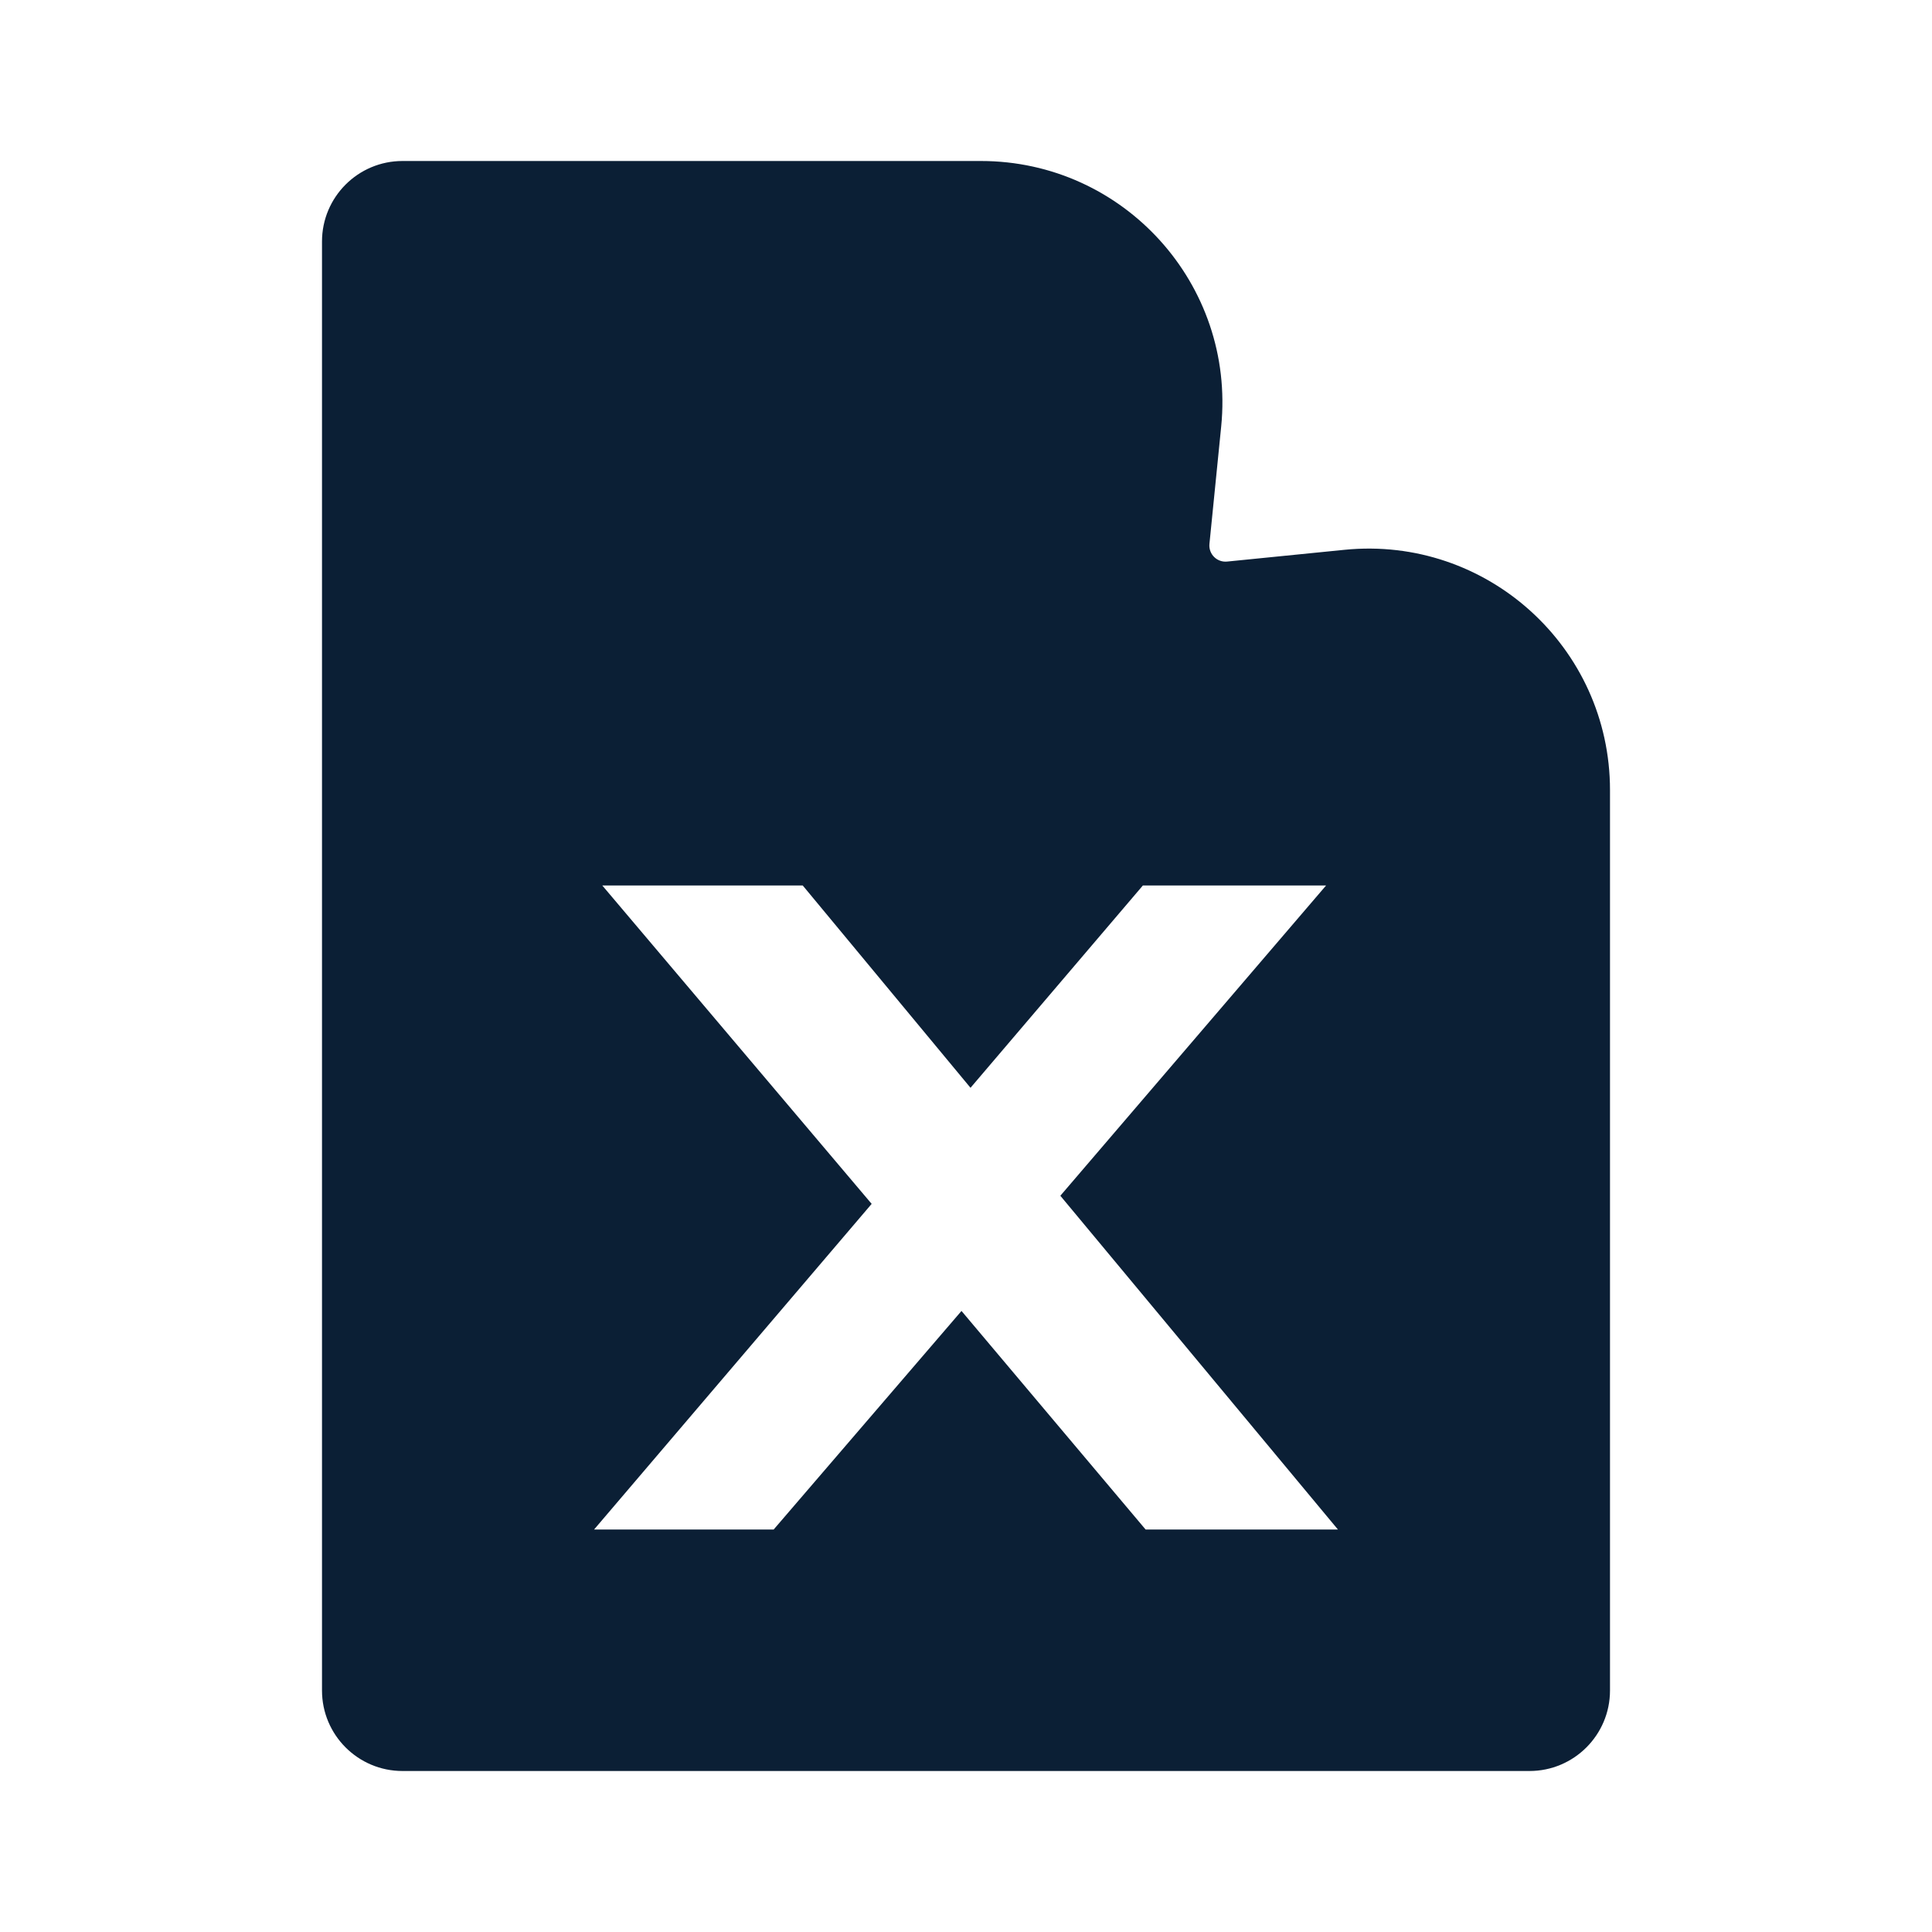
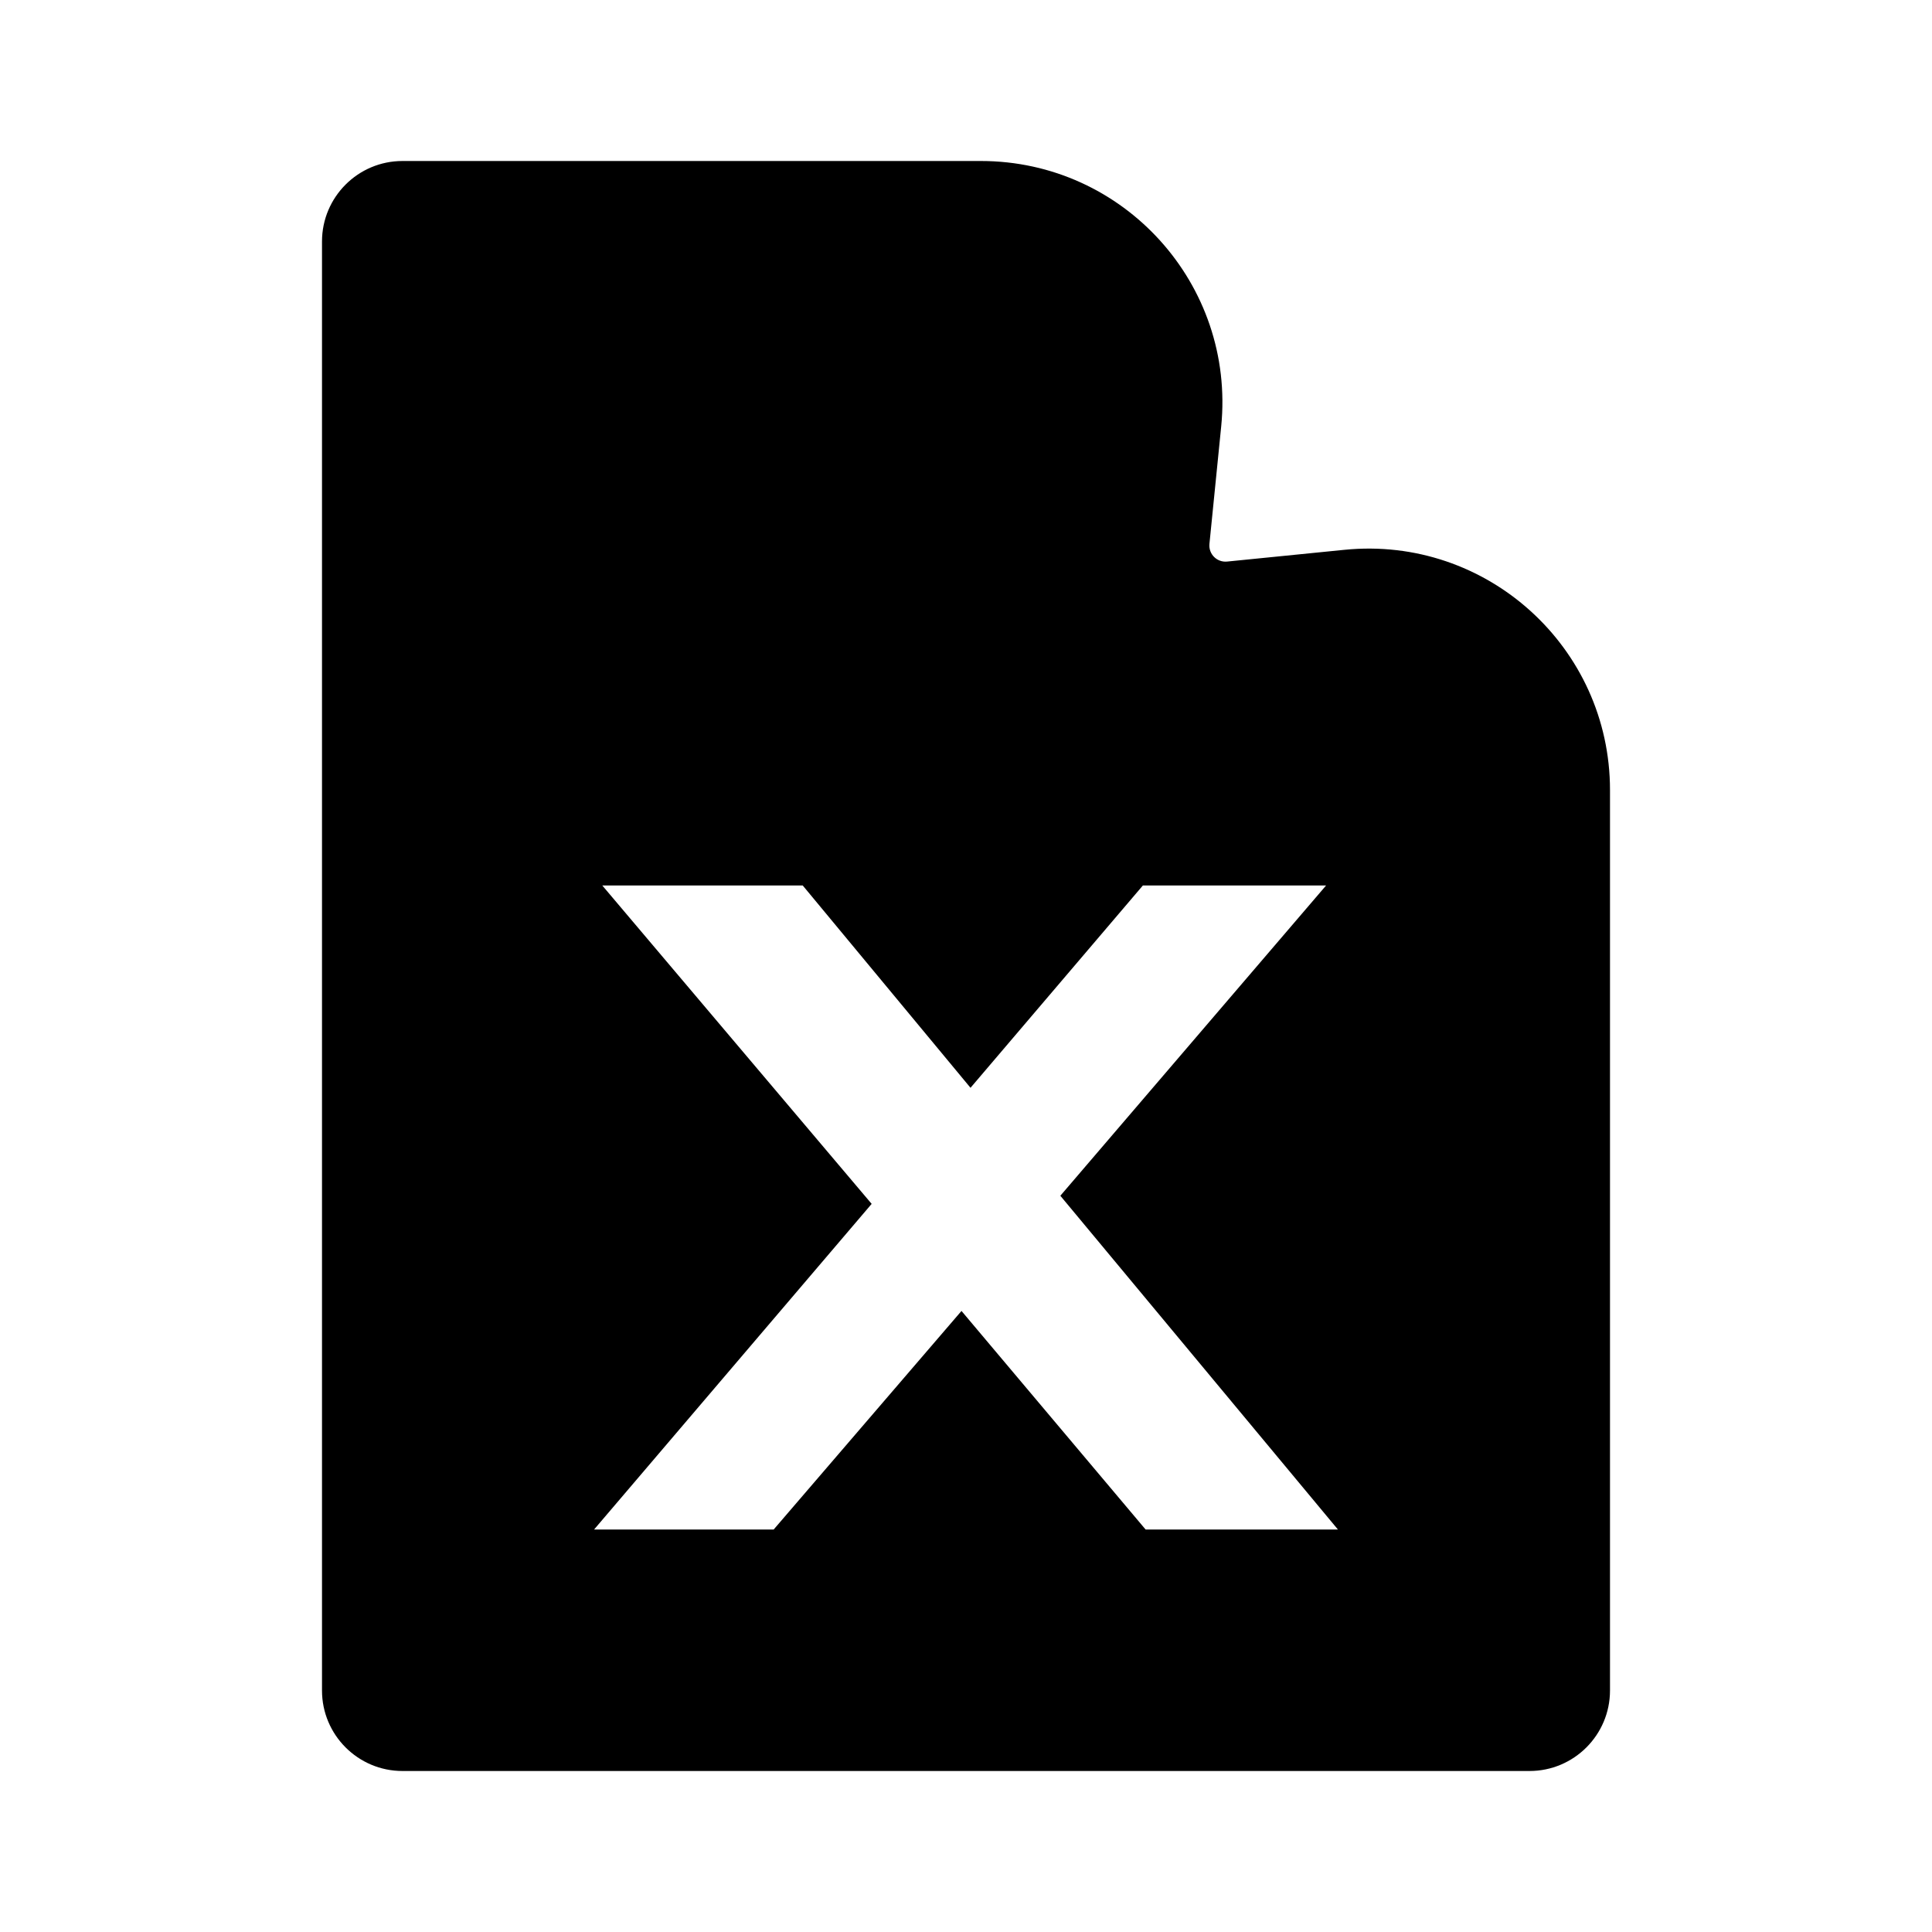
<svg xmlns="http://www.w3.org/2000/svg" width="24" height="24" viewBox="0 0 24 24" fill="none">
  <rect width="24" height="24" fill="none" />
-   <path fill-rule="evenodd" clip-rule="evenodd" d="M4 3C4 2.448 4.448 2 5 2H12.185C13.96 2 15.347 3.532 15.17 5.299L15.024 6.757C15.012 6.883 15.117 6.988 15.243 6.976L16.701 6.83C18.468 6.653 20 8.04 20 9.815V21C20 21.552 19.552 22 19 22H5C4.448 22 4 21.552 4 21V3ZM11.944 16.285L9.611 19H7.38L10.828 14.955L7.482 11H9.972L12.056 13.513L14.197 11H16.473L13.172 14.854L16.62 19H14.231L11.944 16.285Z" fill="#0B1F35" />
+   <path fill-rule="evenodd" clip-rule="evenodd" d="M4 3C4 2.448 4.448 2 5 2H12.185C13.96 2 15.347 3.532 15.17 5.299L15.024 6.757C15.012 6.883 15.117 6.988 15.243 6.976L16.701 6.83C18.468 6.653 20 8.04 20 9.815V21C20 21.552 19.552 22 19 22H5C4.448 22 4 21.552 4 21V3ZM11.944 16.285L9.611 19H7.38L10.828 14.955L7.482 11H9.972L12.056 13.513L14.197 11H16.473L13.172 14.854L16.62 19H14.231L11.944 16.285Z" fill="#000000" />
</svg>
